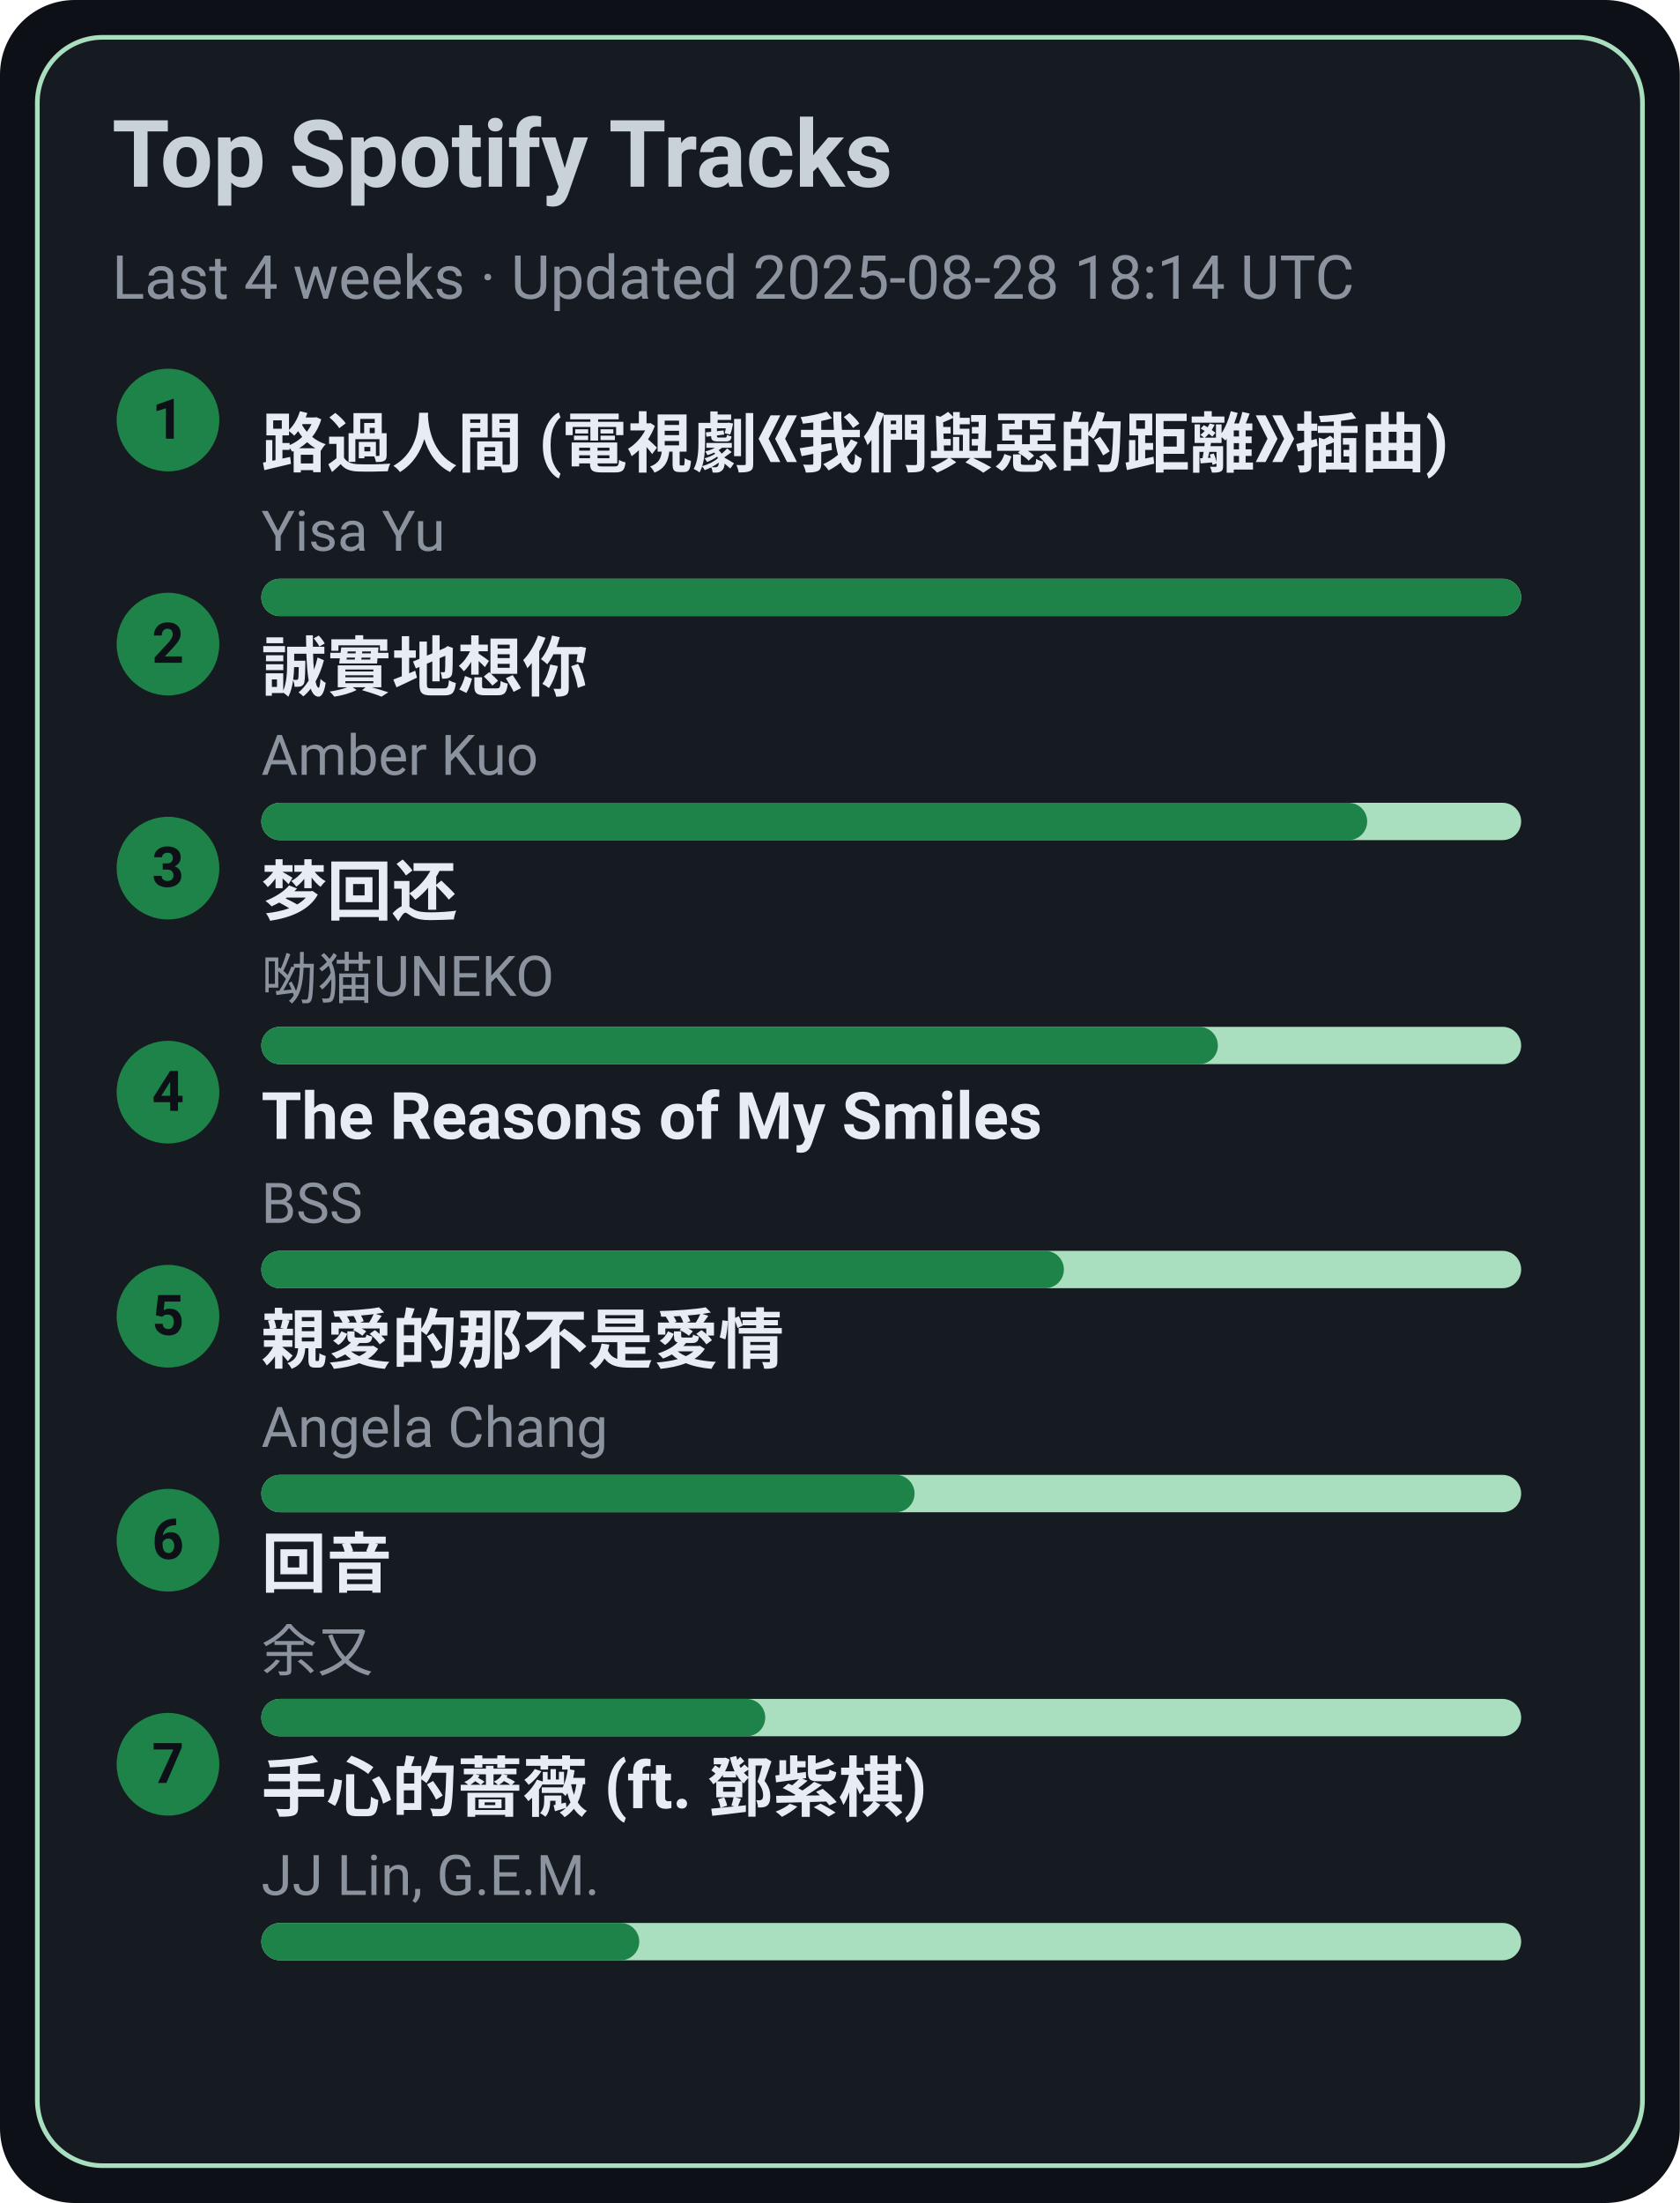
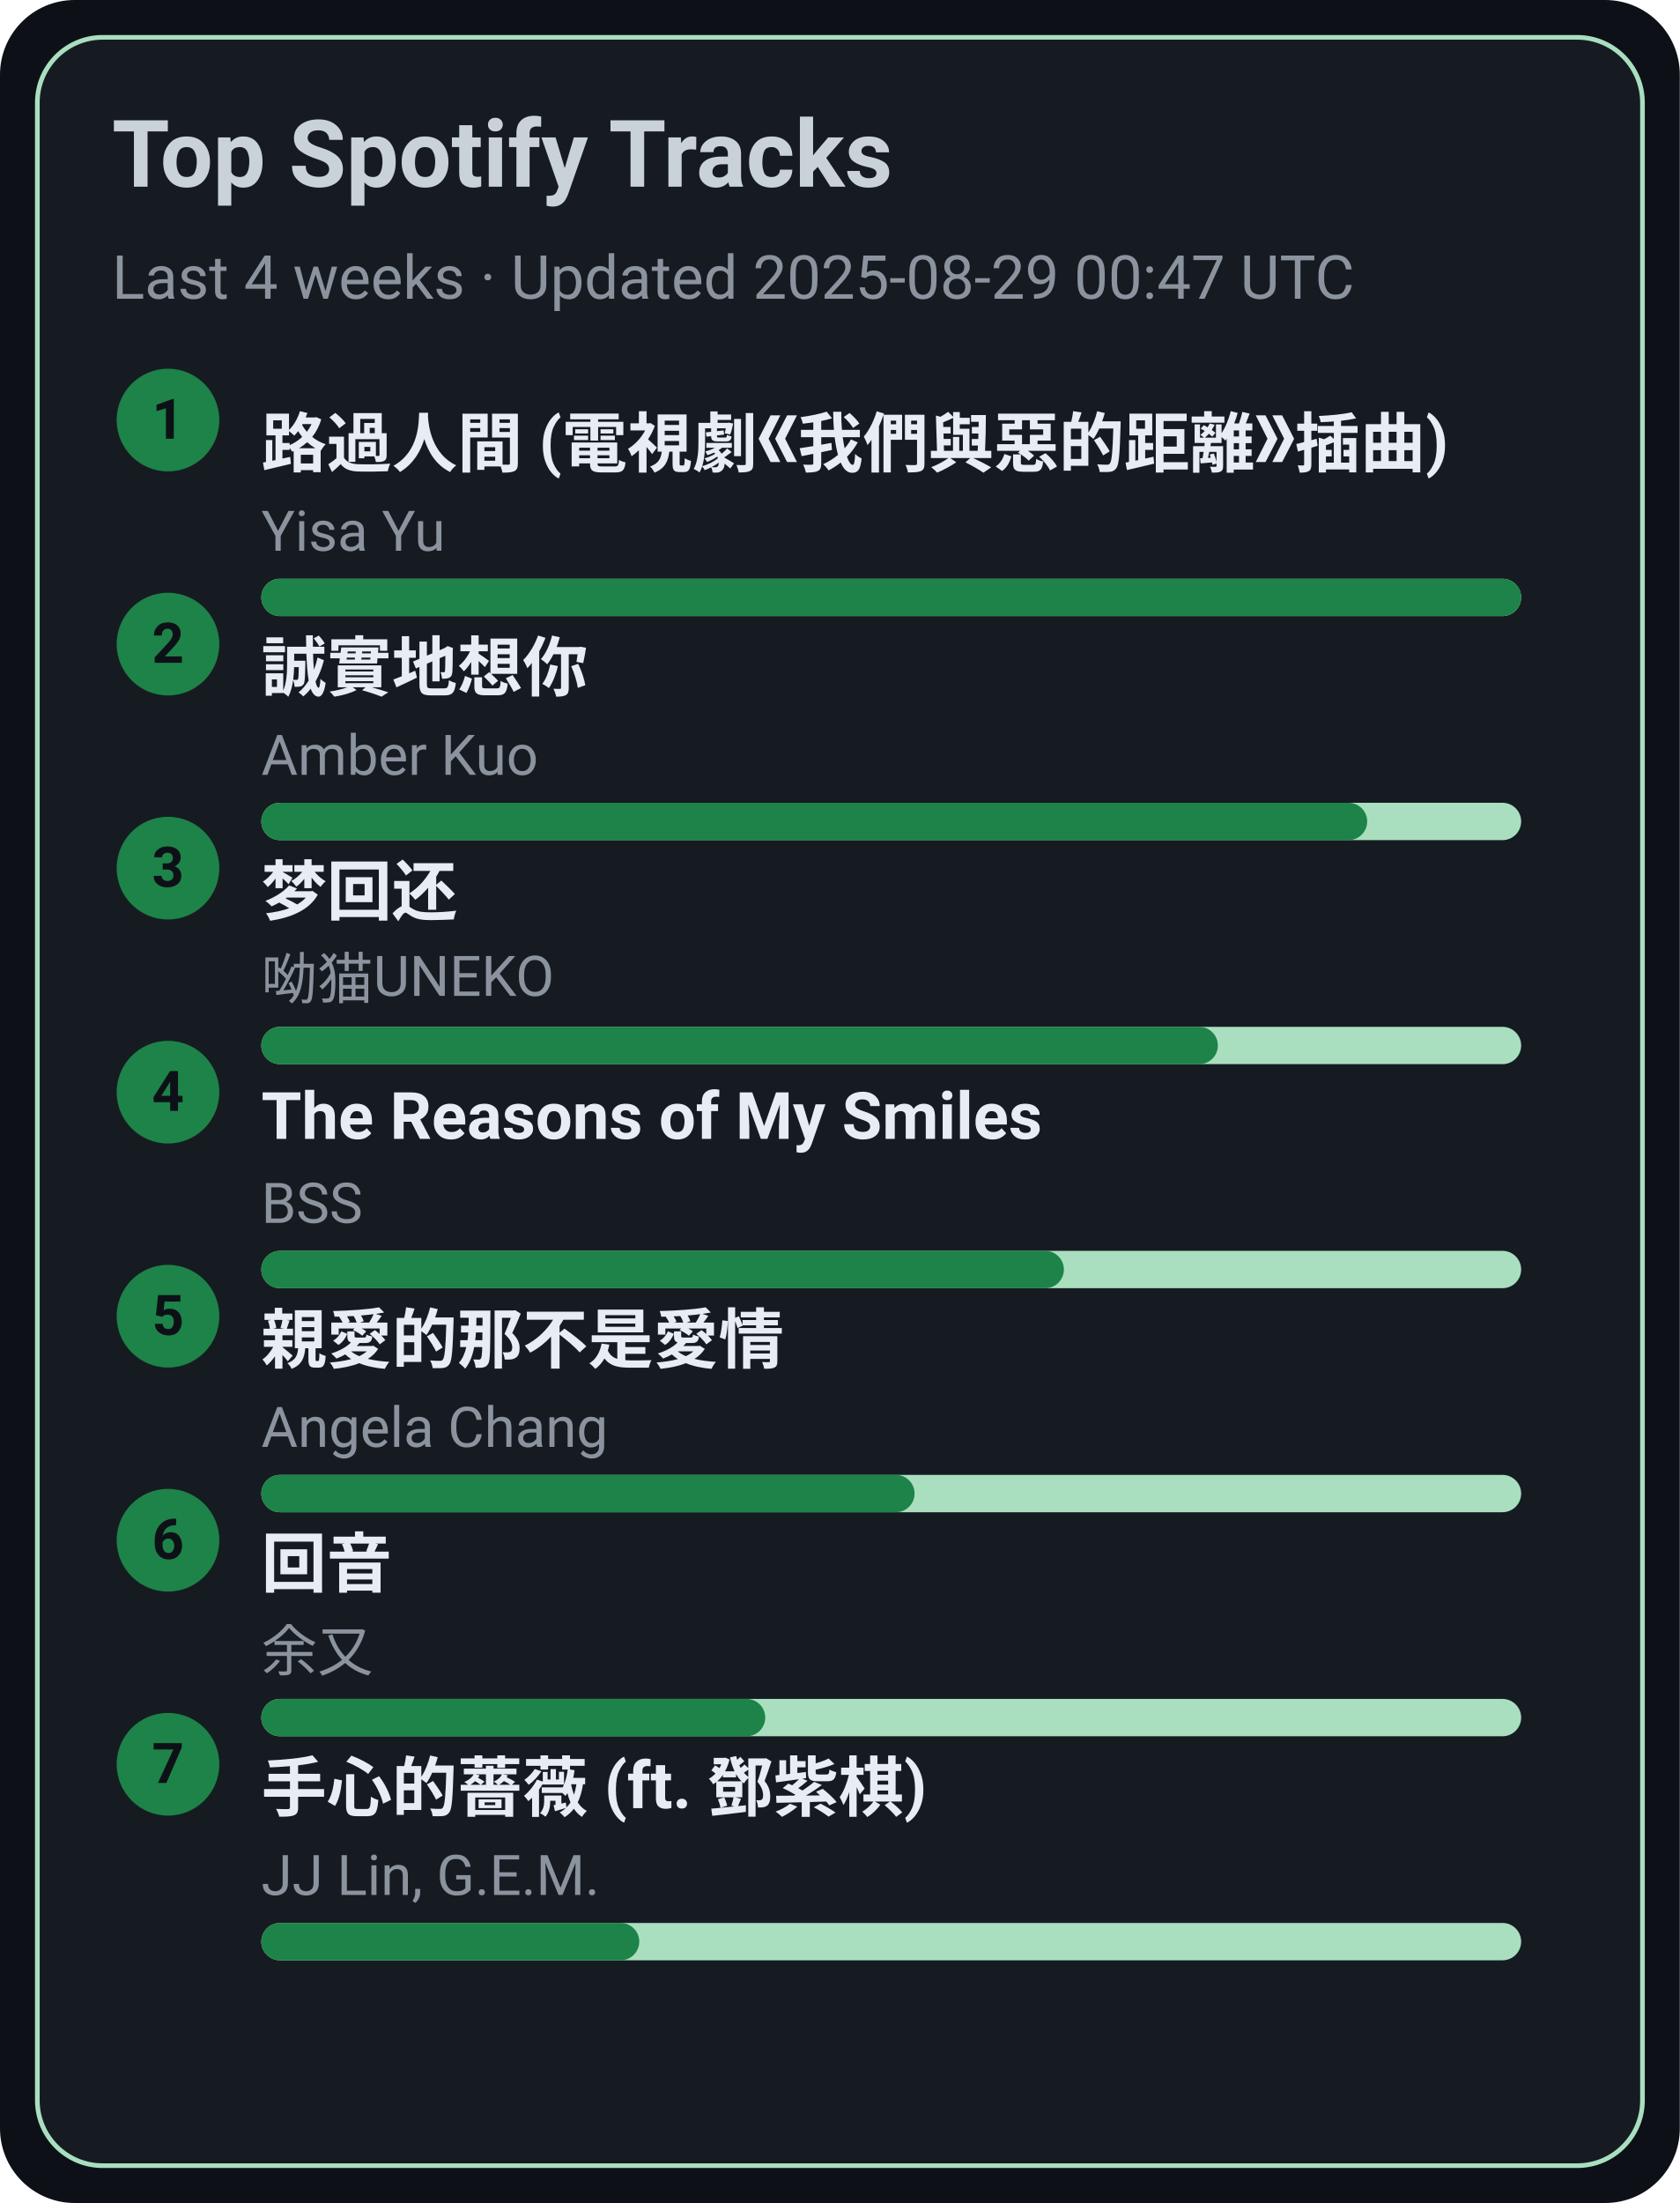
<svg xmlns="http://www.w3.org/2000/svg" width="360" height="472" viewBox="0 0 360 472">
  <style>text{font-family:-apple-system,BlinkMacSystemFont,Segoe UI,Roboto,Ubuntu,Helvetica Neue,Arial,Noto Sans,sans-serif}</style>
  <rect width="360" height="472" rx="16" fill="#0d1117" />
  <rect x="8" y="8" width="344" height="456" rx="14" fill="#161b22" stroke="#A9DFBF" />
  <text x="24" y="40" font-size="20" fill="#c9d1d9" font-weight="600">Top Spotify Tracks</text>
-   <text x="24" y="64" font-size="13" fill="#8b949e">Last 4 weeks · Updated 2025-08-28 18:14 UTC</text>
+   <text x="24" y="64" font-size="13" fill="#8b949e">Last 4 weeks · Updated 2025-08-29 00:47 UTC</text>
  <circle cx="36" cy="90" r="11" fill="#1D8348" />
  <text x="36" y="94" text-anchor="middle" font-size="12" fill="#0d1117" font-weight="700">1</text>
  <a href="https://open.spotify.com/track/1ZSleGniKMWNrWvK5cGALO" target="_blank" rel="noopener noreferrer">
    <text x="56" y="100" font-size="14" fill="#e6edf3" font-weight="600">路過人間 (電視劇《我們與惡的距離》插曲)</text>
  </a>
  <text x="56" y="118" font-size="12" fill="#8b949e">Yisa Yu</text>
  <rect x="56" y="124" width="270" height="8" rx="4" fill="#A9DFBF" />
  <rect x="56" y="124" width="270" height="8" rx="4" fill="#1D8348" />
  <circle cx="36" cy="138" r="11" fill="#1D8348" />
  <text x="36" y="142" text-anchor="middle" font-size="12" fill="#0d1117" font-weight="700">2</text>
  <a href="https://open.spotify.com/track/1SPZzj8QzOwZoAGKXMGLGJ" target="_blank" rel="noopener noreferrer">
    <text x="56" y="148" font-size="14" fill="#e6edf3" font-weight="600">誠實地想你</text>
  </a>
  <text x="56" y="166" font-size="12" fill="#8b949e">Amber Kuo</text>
  <rect x="56" y="172" width="270" height="8" rx="4" fill="#A9DFBF" />
  <rect x="56" y="172" width="237" height="8" rx="4" fill="#1D8348" />
  <circle cx="36" cy="186" r="11" fill="#1D8348" />
  <text x="36" y="190" text-anchor="middle" font-size="12" fill="#0d1117" font-weight="700">3</text>
  <a href="https://open.spotify.com/track/6jTK3YxlFysC8g0Ye9tbPK" target="_blank" rel="noopener noreferrer">
    <text x="56" y="196" font-size="14" fill="#e6edf3" font-weight="600">梦回还</text>
  </a>
  <text x="56" y="214" font-size="12" fill="#8b949e">呦猫UNEKO</text>
  <rect x="56" y="220" width="270" height="8" rx="4" fill="#A9DFBF" />
  <rect x="56" y="220" width="205" height="8" rx="4" fill="#1D8348" />
  <circle cx="36" cy="234" r="11" fill="#1D8348" />
  <text x="36" y="238" text-anchor="middle" font-size="12" fill="#0d1117" font-weight="700">4</text>
  <a href="https://open.spotify.com/track/1amowbJ9HHFFSFdg2ubM7G" target="_blank" rel="noopener noreferrer">
    <text x="56" y="244" font-size="14" fill="#e6edf3" font-weight="600">The Reasons of My Smiles</text>
  </a>
  <text x="56" y="262" font-size="12" fill="#8b949e">BSS</text>
  <rect x="56" y="268" width="270" height="8" rx="4" fill="#A9DFBF" />
  <rect x="56" y="268" width="172" height="8" rx="4" fill="#1D8348" />
  <circle cx="36" cy="282" r="11" fill="#1D8348" />
  <text x="36" y="286" text-anchor="middle" font-size="12" fill="#0d1117" font-weight="700">5</text>
  <a href="https://open.spotify.com/track/1MAv2SJPGVVDHyFlhflmYR" target="_blank" rel="noopener noreferrer">
    <text x="56" y="292" font-size="14" fill="#e6edf3" font-weight="600">親愛的那不是愛情</text>
  </a>
  <text x="56" y="310" font-size="12" fill="#8b949e">Angela Chang</text>
  <rect x="56" y="316" width="270" height="8" rx="4" fill="#A9DFBF" />
  <rect x="56" y="316" width="140" height="8" rx="4" fill="#1D8348" />
  <circle cx="36" cy="330" r="11" fill="#1D8348" />
  <text x="36" y="334" text-anchor="middle" font-size="12" fill="#0d1117" font-weight="700">6</text>
  <a href="https://open.spotify.com/track/1K30lsrpvTR0ytSICU2Z3X" target="_blank" rel="noopener noreferrer">
    <text x="56" y="340" font-size="14" fill="#e6edf3" font-weight="600">回音</text>
  </a>
  <text x="56" y="358" font-size="12" fill="#8b949e">余又</text>
  <rect x="56" y="364" width="270" height="8" rx="4" fill="#A9DFBF" />
  <rect x="56" y="364" width="108" height="8" rx="4" fill="#1D8348" />
  <circle cx="36" cy="378" r="11" fill="#1D8348" />
  <text x="36" y="382" text-anchor="middle" font-size="12" fill="#0d1117" font-weight="700">7</text>
  <a href="https://open.spotify.com/track/0w0u6SaUF3mtxMX0Dohnud" target="_blank" rel="noopener noreferrer">
    <text x="56" y="388" font-size="14" fill="#e6edf3" font-weight="600">手心的薔薇 (ft. 鄧紫棋)</text>
  </a>
  <text x="56" y="406" font-size="12" fill="#8b949e">JJ Lin, G.E.M.</text>
  <rect x="56" y="412" width="270" height="8" rx="4" fill="#A9DFBF" />
  <rect x="56" y="412" width="81" height="8" rx="4" fill="#1D8348" />
</svg>
